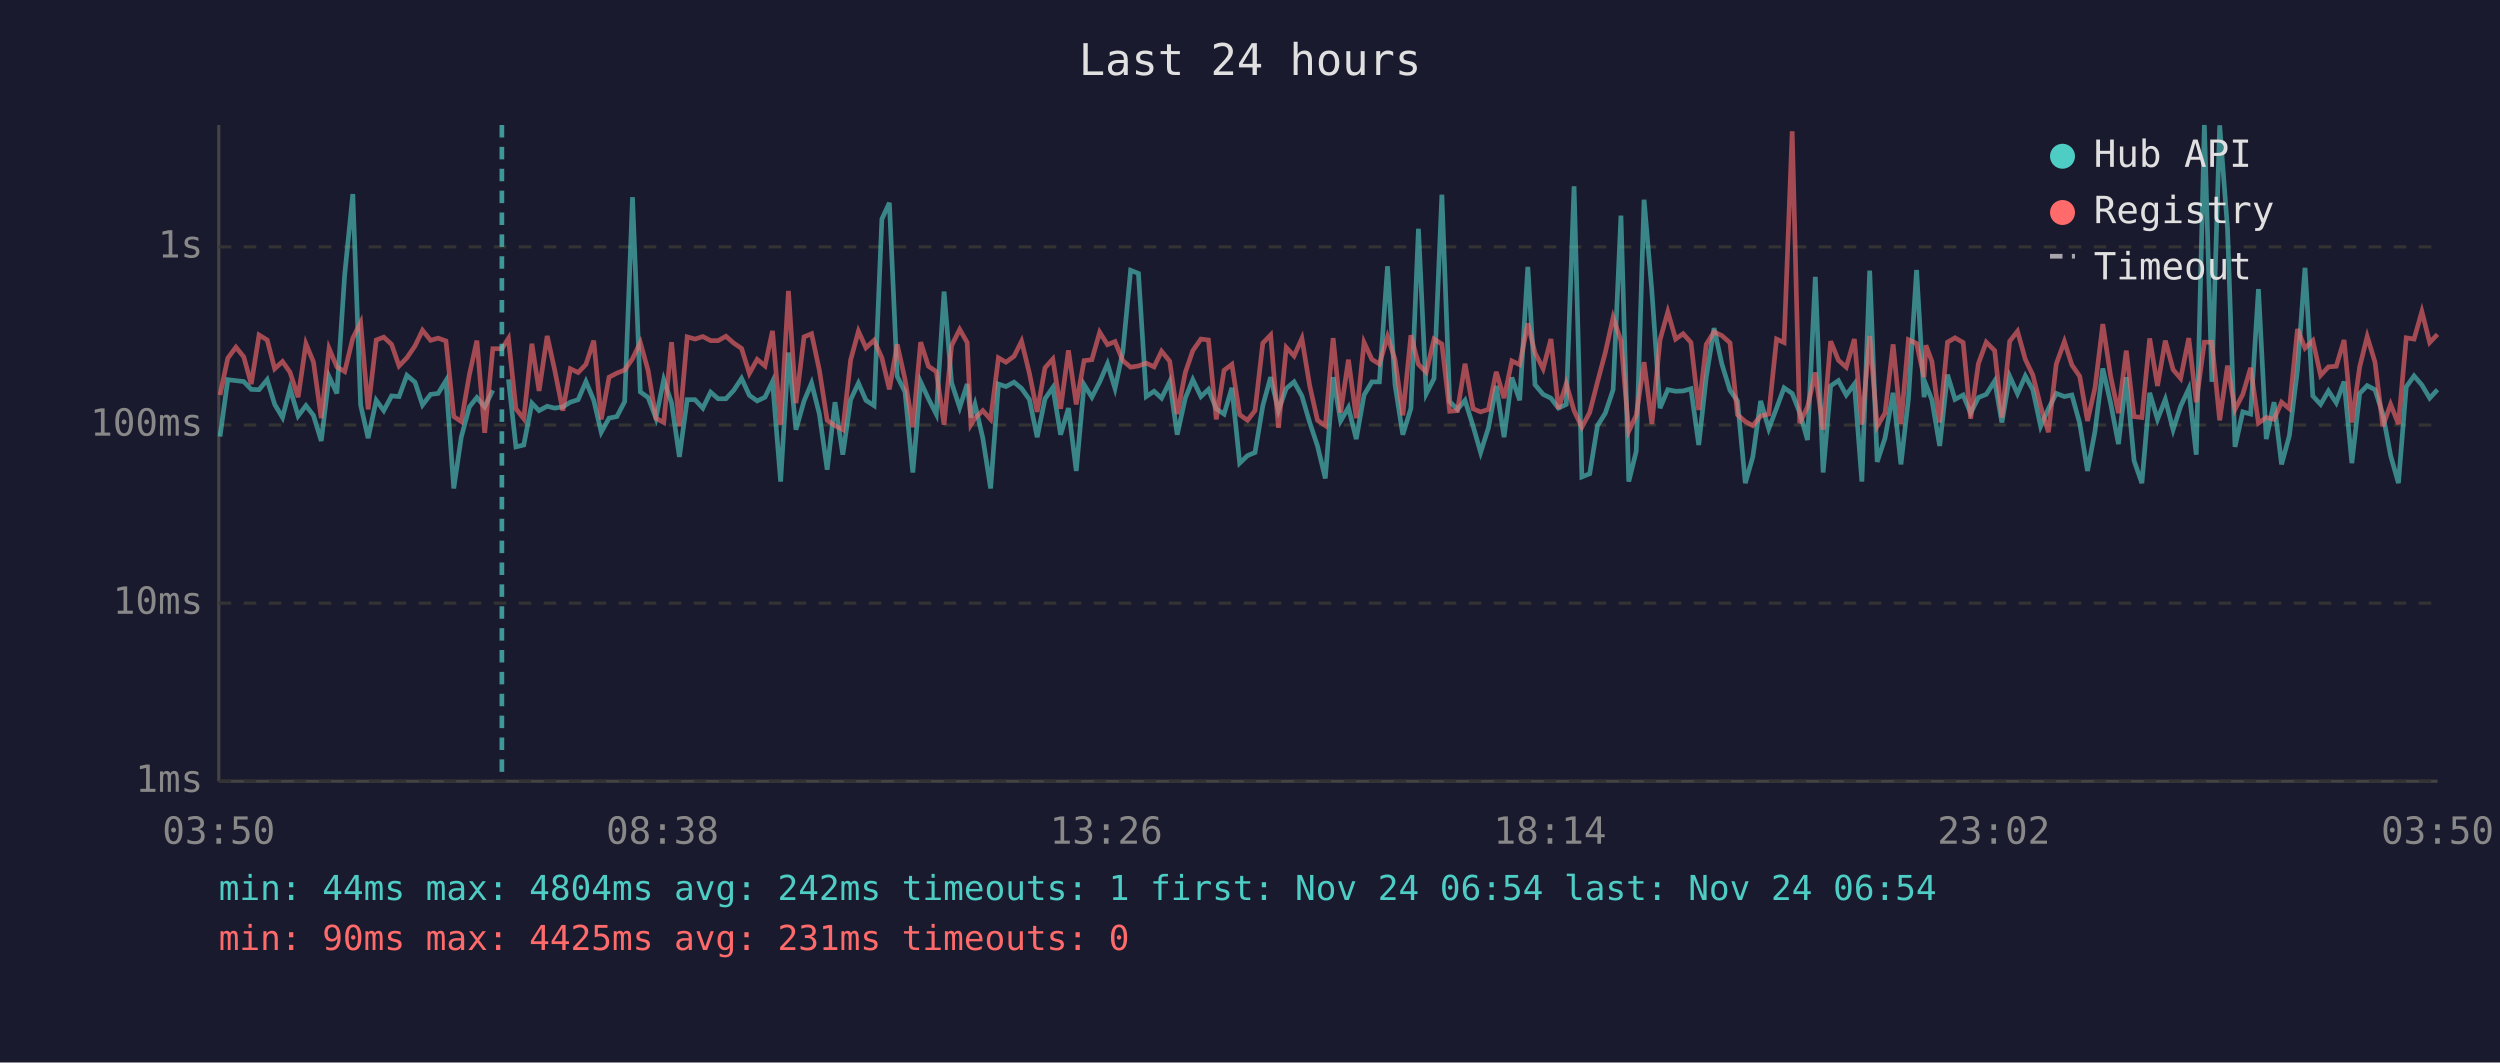
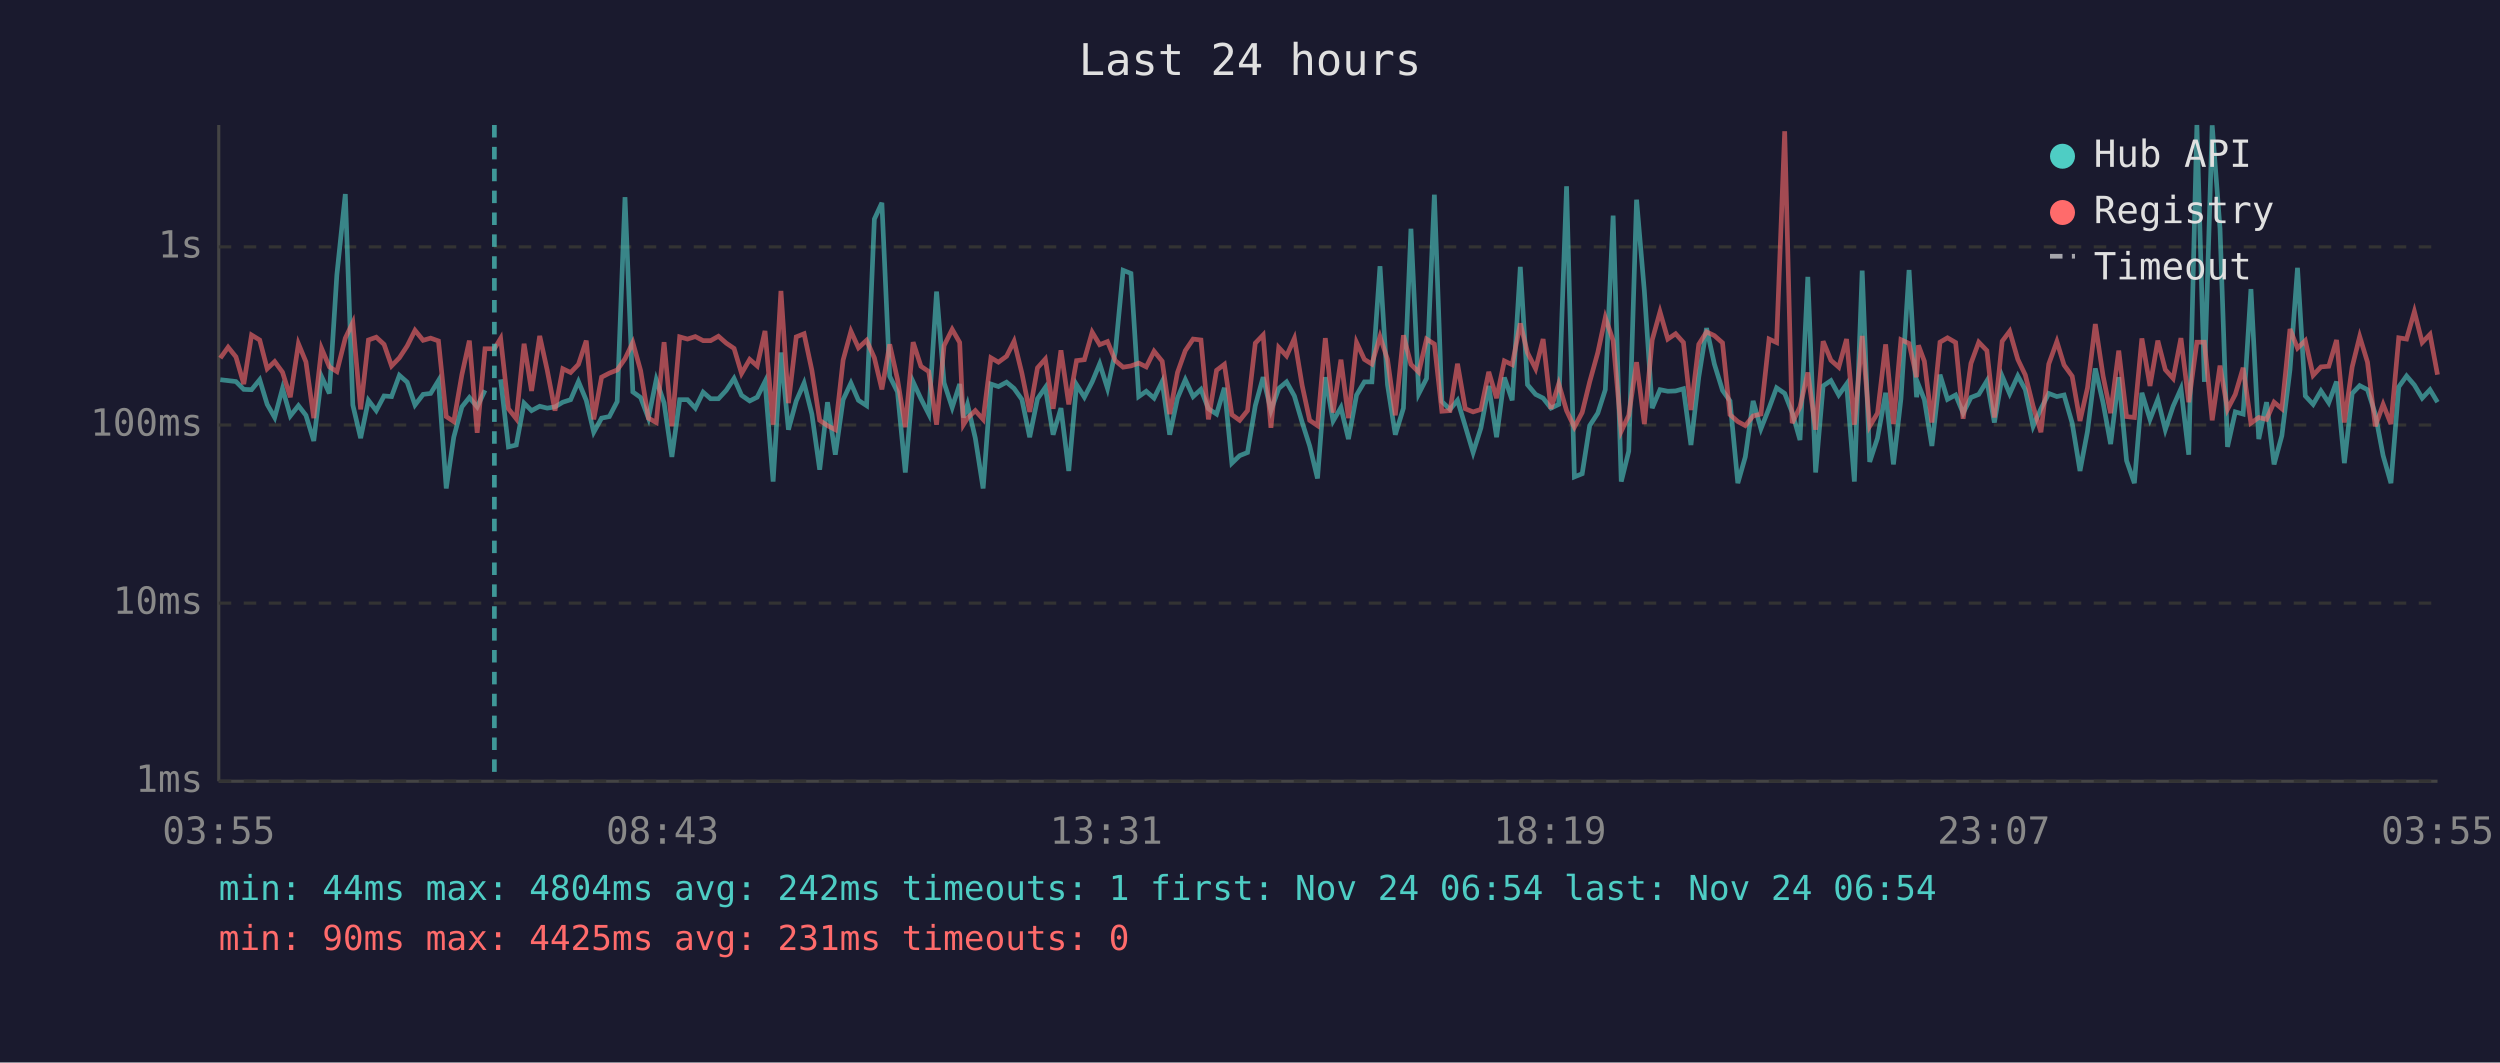
<svg xmlns="http://www.w3.org/2000/svg" viewBox="0 0 800 340" font-family="monospace" font-size="12">
  <rect width="800" height="340" fill="#1a1a2e" />
  <text x="400" y="24" fill="#e0e0e0" font-size="14" text-anchor="middle">Last 24 hours</text>
  <line x1="70" y1="40" x2="70" y2="250" stroke="#444" stroke-width="1" />
  <line x1="70" y1="250" x2="780" y2="250" stroke="#444" stroke-width="1" />
  <line x1="70" y1="250" x2="780" y2="250" stroke="#333" stroke-width="1" stroke-dasharray="4" />
  <text x="65" y="250" fill="#888" text-anchor="end" dominant-baseline="middle">1ms</text>
  <line x1="70" y1="193" x2="780" y2="193" stroke="#333" stroke-width="1" stroke-dasharray="4" />
  <text x="65" y="193" fill="#888" text-anchor="end" dominant-baseline="middle">10ms</text>
  <line x1="70" y1="136" x2="780" y2="136" stroke="#333" stroke-width="1" stroke-dasharray="4" />
  <text x="65" y="136" fill="#888" text-anchor="end" dominant-baseline="middle">100ms</text>
  <line x1="70" y1="79" x2="780" y2="79" stroke="#333" stroke-width="1" stroke-dasharray="4" />
  <text x="65" y="79" fill="#888" text-anchor="end" dominant-baseline="middle">1s</text>
-   <text x="70" y="270" fill="#888" text-anchor="middle">03:50</text>
-   <text x="212" y="270" fill="#888" text-anchor="middle">08:38</text>
-   <text x="354" y="270" fill="#888" text-anchor="middle">13:26</text>
-   <text x="496" y="270" fill="#888" text-anchor="middle">18:14</text>
-   <text x="638" y="270" fill="#888" text-anchor="middle">23:02</text>
-   <text x="780" y="270" fill="#888" text-anchor="middle">03:50</text>
-   <polyline points="70.4,139.7 72.9,121.5 75.5,121.8 78.0,122.1 80.4,124.6 82.9,124.7 85.5,121.5 87.9,129.4 90.4,133.6 92.8,124.3 95.4,133.1 97.9,129.8 100.3,132.9 102.8,141.1 105.3,120.5 107.8,125.9 110.3,87.9 112.9,62.1 115.4,129.6 117.8,140.2 120.4,128.1 122.8,131.4 125.3,126.7 127.7,126.9 130.2,120.1 132.8,122.3 135.2,129.6 137.8,126.2 140.2,125.9 142.7,121.8 145.2,156.3 147.6,139.9 150.2,130.2 152.6,127.2 155.1,130.2 157.7,124.9" fill="none" stroke="#4ecdc4" stroke-width="1.5" opacity="0.6" />
-   <polyline points="162.7,121.4 165.1,143.0 167.6,142.4 170.2,129.0 172.5,131.4 175.1,130.0 177.5,130.6 180.1,130.2 182.5,128.7 185.0,127.9 187.5,122.1 190.0,128.1 192.4,138.3 194.9,133.8 197.4,133.3 199.9,128.5 202.4,63.1 204.9,125.4 207.4,127.2 209.9,133.8 212.4,121.5 214.9,128.9 217.4,146.2 219.9,127.9 222.4,127.9 224.9,130.6 227.4,125.5 229.8,127.6 232.3,127.6 234.8,124.9 237.3,121.1 239.8,126.5 242.3,128.3 244.8,127.1 247.2,122.1 249.8,154.1 252.3,112.8 254.7,137.5 257.3,128.3 259.7,122.6 262.2,132.5 264.7,150.3 267.2,128.7 269.7,145.5 272.2,127.9 274.7,122.6 277.1,128.1 279.7,129.8 282.2,70.1 284.6,64.9 287.1,120.4 289.6,125.4 292.1,151.2 294.6,122.2 297.1,127.6 299.6,132.5 302.1,93.3 304.5,122.5 307.1,130.4 309.5,122.9 310.7,133.6 312.0,129.4 314.5,140.2 317.0,156.3 319.5,122.9 321.9,123.7 324.5,122.3 326.9,124.3 329.4,127.8 331.9,139.9 334.4,127.6 336.9,124.0 339.4,139.1 341.9,130.6 344.4,150.7 346.9,123.1 349.4,127.1 351.9,122.2 354.4,116.4 356.8,124.3 359.3,112.6 361.8,86.5 364.3,87.5 366.8,126.9 369.3,125.2 371.7,127.4 374.3,122.1 376.7,139.1 379.3,127.4 381.7,121.5 384.3,126.9 386.7,124.6 389.2,130.8 391.7,132.5 394.2,124.1 396.7,148.2 399.2,145.8 401.6,144.8 404.1,129.8 406.6,120.7 409.1,131.4 411.6,124.3 414.1,122.2 416.6,126.7 419.1,135.2 421.6,142.7 424.1,153.1 426.6,120.7 429.0,134.7 431.5,130.4 434.0,140.5 436.5,126.4 439.0,122.2 441.4,122.2 444.0,85.2 446.4,123.1 448.9,139.1 451.5,130.6 453.9,73.2 456.4,126.0 458.9,121.1 461.4,62.3 463.9,128.5 466.4,131.0 468.8,128.1 471.4,136.4 473.8,144.8 476.3,136.9 478.8,123.5 481.3,139.9 483.8,120.8 486.3,128.1 488.9,85.4 491.2,123.1 493.8,126.2 496.3,127.4 498.7,130.6 501.2,129.4 503.7,59.6 506.2,152.6 508.7,151.6 511.2,136.2 513.7,132.2 516.2,124.7 518.7,69.0 521.2,154.1 523.6,144.4 526.1,63.9 528.6,93.2 531.2,130.6 533.7,124.7 536.2,125.2 538.6,125.1 541.1,124.4 543.6,142.4 546.0,120.7 548.5,105.0 551.0,116.5 553.6,124.9 556.0,128.3 558.5,154.6 560.9,146.2 563.4,128.3 566.0,137.2 568.5,130.6 570.9,124.1 573.5,125.9 575.9,132.0 578.4,140.8 580.9,88.6 583.4,151.2 585.8,123.5 588.3,121.8 590.8,126.4 593.4,122.9 595.8,154.1 598.3,86.6 600.7,147.8 603.2,140.2 605.8,125.7 608.3,148.6 610.7,127.6 613.3,86.4 615.7,127.1 616.3,123.1 618.2,127.9 620.7,142.7 623.2,119.9 625.6,127.8 628.2,126.4 630.6,132.2 633.1,127.2 635.6,126.2 638.3,121.9 640.6,135.2 643.1,120.4 645.6,126.0 648.1,120.3 650.5,124.7 653.0,136.4 655.5,130.8 658.0,125.9 660.6,126.9 663.0,126.4 665.5,135.4 668.0,150.7 670.4,138.0 672.9,117.9 675.4,129.0 677.9,142.1 680.4,120.7 682.9,147.4 685.4,154.6 687.9,125.7 690.4,134.2 692.9,127.8 695.4,137.5 697.8,130.0 700.4,124.4 702.8,145.5 705.4,40.0 707.8,122.2 710.3,40.1 712.8,73.1 715.2,143.0 717.7,131.8 720.2,132.5 722.7,92.5 725.2,140.5 727.7,128.7 730.1,148.6 732.6,139.4 735.2,118.3 737.6,85.7 740.1,126.7 742.6,129.4 745.1,125.1 747.6,128.9 750.1,122.1 752.6,148.2 755.1,125.9 757.5,123.4 760.0,124.7 762.5,132.5 765.0,145.8 767.5,154.6 770.0,123.8 772.5,120.3 775.0,123.2 777.5,127.4 780.0,124.7" fill="none" stroke="#4ecdc4" stroke-width="1.5" opacity="0.6" />
-   <polyline points="70.4,126.4 72.9,114.6 75.5,111.1 78.0,114.2 80.4,122.9 82.9,107.2 85.5,108.8 87.9,118.0 90.4,115.7 92.8,119.1 95.4,127.1 97.9,110.0 100.3,115.8 102.8,133.8 105.3,111.5 107.8,117.4 110.3,118.9 112.9,108.2 115.4,103.2 117.8,131.0 120.4,108.8 122.8,107.9 125.3,110.2 127.7,117.1 130.2,114.5 132.8,110.7 135.2,105.7 137.8,108.9 140.2,108.2 142.7,109.1 145.2,133.3 147.6,134.9 150.2,119.9 152.6,109.0 155.1,138.5 157.7,111.6 160.6,111.6 162.7,108.3 165.1,130.8 167.6,134.0 170.2,110.0 172.5,125.1 175.1,107.5 177.5,118.4 180.1,131.4 182.5,118.0 185.0,119.2 187.5,116.6 190.0,109.0 192.4,134.2 194.9,120.7 197.4,119.4 199.9,118.4 202.4,114.8 204.9,109.6 207.4,118.6 209.9,133.8 212.4,135.2 214.9,109.5 217.4,136.4 219.9,107.8 222.4,108.5 224.9,107.7 227.4,109.0 229.8,109.0 232.3,107.6 234.8,109.8 237.3,111.5 239.8,119.5 242.3,115.0 244.8,117.1 247.2,105.9 249.8,135.9 252.3,93.1 254.7,129.0 257.3,107.8 259.7,106.8 262.2,118.5 264.7,134.5 267.2,136.2 269.7,137.5 272.2,115.2 274.7,106.0 277.1,111.3 279.7,108.9 282.2,114.5 284.6,124.6 287.1,110.2 289.6,121.4 292.1,136.7 294.6,109.5 297.1,117.2 299.6,118.9 302.1,135.9 304.5,110.6 307.1,105.4 309.5,109.6 310.7,135.9 312.0,133.8 314.5,131.4 317.0,134.2 319.5,114.5 321.9,115.9 324.5,114.0 326.9,109.2 329.4,119.4 331.9,131.8 334.4,117.7 336.9,114.9 339.4,130.8 341.9,112.1 344.4,129.4 346.9,115.4 349.4,115.1 351.9,106.3 354.4,110.3 356.8,109.3 359.3,115.4 361.8,117.5 364.3,117.1 366.8,116.2 369.3,117.4 371.7,112.4 374.3,115.6 376.7,132.5 379.3,119.2 381.7,112.2 384.3,108.5 386.7,108.8 389.2,134.2 391.7,118.5 394.2,116.6 396.7,132.7 399.2,134.5 401.6,131.4 404.1,109.8 406.6,107.2 409.1,136.9 411.6,111.2 414.1,113.9 416.6,108.3 419.1,123.4 421.6,134.5 424.1,136.2 426.6,108.2 429.0,132.0 431.5,115.1 434.0,133.8 436.5,109.6 439.0,115.0 441.4,116.5 444.0,107.7 446.4,115.0 448.9,132.9 451.5,107.3 453.9,116.6 456.4,119.1 458.9,108.5 461.4,110.1 463.9,131.6 466.4,131.4 468.8,116.4 471.4,130.8 473.8,131.8 476.3,131.0 478.8,119.0 481.3,127.4 483.8,115.5 486.3,116.7 488.9,103.5 491.2,112.9 493.8,118.0 496.3,108.5 498.7,130.8 501.2,122.8 503.7,131.4 506.2,136.7 508.7,132.0 511.2,122.2 513.7,112.8 516.2,101.6 518.7,109.0 521.2,138.0 523.6,132.9 526.1,115.9 528.6,135.7 531.2,108.8 533.7,99.8 536.2,108.5 538.6,106.8 541.1,109.6 543.6,131.2 546.0,110.2 548.5,106.2 551.0,107.4 553.6,109.7 556.0,132.7 558.5,134.9 560.9,136.2 563.4,133.1 566.0,132.5 568.5,108.5 570.9,109.6 573.5,42.0 575.9,135.4 578.4,130.2 580.9,119.2 583.4,137.5 585.8,109.2 588.3,115.3 590.8,117.5 593.4,108.5 595.8,135.9 598.3,107.5 600.7,136.4 603.2,132.2 605.8,110.2 608.3,135.7 610.7,108.7 613.3,109.9 615.7,120.7 616.3,110.5 618.2,115.6 620.7,135.2 623.2,109.5 625.6,108.1 628.2,109.6 630.6,134.0 633.1,116.3 635.6,109.5 638.3,112.2 640.6,133.6 643.1,109.2 645.6,106.0 648.1,115.0 650.5,120.0 653.0,130.0 655.5,138.3 658.0,116.5 660.6,109.3 663.0,116.8 665.5,120.4 668.0,134.7 670.4,124.1 672.9,103.7 675.4,120.4 677.9,132.2 680.4,112.2 682.9,133.3 685.4,133.6 687.9,108.3 690.4,123.5 692.9,109.0 695.4,118.3 697.8,121.1 700.4,108.2 702.8,128.7 705.4,109.5 707.8,109.5 710.3,134.5 712.8,117.0 715.2,131.0 717.7,126.2 720.2,117.7 722.7,135.4 725.2,133.6 727.7,134.2 730.1,128.7 732.6,130.8 735.2,105.3 737.6,111.4 740.1,109.0 742.6,120.1 745.1,117.4 747.6,117.2 750.1,108.8 752.6,135.2 755.1,117.4 757.5,107.7 760.0,115.9 762.5,136.4 765.0,129.4 767.5,135.7 770.0,108.1 772.5,108.5 775.0,99.7 777.5,109.6 780.0,107.0" fill="none" stroke="#ff6b6b" stroke-width="1.5" opacity="0.6" />
-   <line x1="160.6" y1="40" x2="160.6" y2="250" stroke="#4ecdc4" stroke-width="1.5" stroke-dasharray="4,3" opacity="0.7" />
+   <text x="70" y="270" fill="#888" text-anchor="middle">03:55</text>
+   <text x="212" y="270" fill="#888" text-anchor="middle">08:43</text>
+   <text x="354" y="270" fill="#888" text-anchor="middle">13:31</text>
+   <text x="496" y="270" fill="#888" text-anchor="middle">18:19</text>
+   <text x="638" y="270" fill="#888" text-anchor="middle">23:07</text>
+   <text x="780" y="270" fill="#888" text-anchor="middle">03:55</text>
+   <polyline points="70.5,121.5 73.0,121.8 75.5,122.1 78.0,124.6 80.5,124.7 83.1,121.5 85.5,129.4 87.9,133.6 90.4,124.3 92.9,133.1 95.5,129.8 97.9,132.9 100.4,141.1 102.9,120.5 105.4,125.9 107.8,87.9 110.5,62.1 112.9,129.6 115.4,140.2 117.9,128.1 120.4,131.4 122.9,126.7 125.3,126.9 127.8,120.1 130.3,122.3 132.8,129.6 135.4,126.2 137.8,125.9 140.3,121.8 142.8,156.3 145.2,139.9 147.8,130.2 150.2,127.2 152.7,130.2 155.2,124.9" fill="none" stroke="#4ecdc4" stroke-width="1.5" opacity="0.6" />
+   <polyline points="160.2,121.4 162.7,143.0 165.2,142.4 167.7,129.0 170.1,131.4 172.7,130.0 175.1,130.6 177.6,130.2 180.1,128.7 182.6,127.9 185.1,122.1 187.6,128.1 190.0,138.3 192.5,133.8 195.0,133.3 197.5,128.5 200.0,63.1 202.5,125.4 205.0,127.2 207.5,133.8 210.0,121.5 212.5,128.9 215.0,146.2 217.5,127.9 220.0,127.9 222.5,130.6 225.0,125.5 227.4,127.6 229.9,127.6 232.4,124.9 234.9,121.1 237.3,126.5 239.9,128.3 242.3,127.1 244.8,122.1 247.4,154.1 249.9,112.8 252.3,137.5 254.8,128.3 257.3,122.6 259.8,132.5 262.3,150.3 264.8,128.7 267.3,145.5 269.8,127.9 272.3,122.6 274.7,128.1 277.3,129.8 279.8,70.1 282.2,64.9 284.7,120.4 287.2,125.4 289.7,151.2 292.2,122.2 294.7,127.6 297.2,132.5 299.7,93.3 302.1,122.5 304.7,130.4 307.1,122.9 308.3,133.6 309.6,129.4 312.1,140.2 314.6,156.3 317.1,122.9 319.5,123.7 322.1,122.3 324.5,124.3 327.0,127.8 329.5,139.9 332.0,127.6 334.5,124.0 337.0,139.1 339.5,130.6 342.0,150.7 344.5,123.1 347.0,127.1 349.5,122.2 351.9,116.4 354.4,124.3 356.9,112.6 359.4,86.5 361.9,87.5 364.4,126.9 366.8,125.2 369.3,127.4 371.9,122.1 374.3,139.1 376.8,127.4 379.3,121.5 381.8,126.9 384.3,124.6 386.7,130.8 389.3,132.5 391.8,124.1 394.2,148.2 396.7,145.8 399.2,144.8 401.7,129.8 404.2,120.7 406.7,131.4 409.2,124.3 411.7,122.2 414.2,126.7 416.7,135.2 419.1,142.7 421.6,153.1 424.1,120.7 426.6,134.7 429.1,130.4 431.5,140.5 434.1,126.4 436.6,122.2 439.0,122.2 441.6,85.2 444.0,123.1 446.5,139.1 449.1,130.6 451.5,73.2 454.0,126.0 456.5,121.1 459.0,62.3 461.4,128.5 464.0,131.0 466.4,128.1 468.9,136.4 471.4,144.8 473.9,136.9 476.4,123.5 478.9,139.9 481.4,120.8 483.9,128.1 486.5,85.4 488.8,123.1 491.4,126.2 493.8,127.4 496.3,130.6 498.8,129.4 501.3,59.6 503.8,152.6 506.3,151.6 508.7,136.2 511.3,132.2 513.7,124.7 516.2,69.0 518.8,154.1 521.2,144.4 523.7,63.9 526.2,93.2 528.7,130.6 531.2,124.7 533.7,125.2 536.2,125.1 538.7,124.4 541.1,142.4 543.6,120.7 546.1,105.0 548.6,116.5 551.2,124.9 553.6,128.3 556.1,154.6 558.5,146.2 561.0,128.3 563.5,137.2 566.1,130.6 568.5,124.1 571.1,125.9 573.5,132.0 576.0,140.8 578.5,88.6 581.0,151.2 583.4,123.5 585.9,121.8 588.4,126.4 590.9,122.9 593.4,154.1 595.9,86.6 598.3,147.8 600.8,140.2 603.4,125.7 605.9,148.6 608.3,127.6 610.9,86.4 613.3,127.1 613.9,123.1 615.8,127.9 618.2,142.7 620.8,119.9 623.2,127.8 625.8,126.4 628.2,132.2 630.7,127.2 633.2,126.2 635.8,121.9 638.2,135.2 640.7,120.4 643.1,126.0 645.7,120.3 648.1,124.7 650.6,136.4 653.1,130.8 655.6,125.9 658.2,126.9 660.5,126.4 663.1,135.4 665.6,150.7 668.0,138.0 670.5,117.9 673.0,129.0 675.4,142.1 678.0,120.7 680.5,147.4 683.0,154.6 685.4,125.7 688.0,134.2 690.5,127.8 692.9,137.5 695.4,130.0 697.9,124.4 700.4,145.5 703.0,40.0 705.4,122.2 707.9,40.1 710.4,73.1 712.8,143.0 715.3,131.8 717.8,132.5 720.3,92.5 722.8,140.5 725.3,128.7 727.7,148.6 730.2,139.4 732.8,118.3 735.2,85.7 737.7,126.7 740.2,129.4 742.7,125.1 745.2,128.9 747.7,122.1 750.2,148.2 752.7,125.9 755.1,123.4 757.6,124.7 760.1,132.5 762.6,145.8 765.1,154.6 767.6,123.8 770.1,120.3 772.6,123.2 775.1,127.4 777.6,124.7 780.0,128.7" fill="none" stroke="#4ecdc4" stroke-width="1.5" opacity="0.6" />
+   <polyline points="70.5,114.6 73.0,111.1 75.5,114.2 78.0,122.9 80.5,107.2 83.1,108.8 85.5,118.0 87.9,115.7 90.4,119.1 92.9,127.1 95.5,110.0 97.9,115.8 100.4,133.8 102.9,111.5 105.4,117.4 107.8,118.9 110.5,108.2 112.9,103.2 115.4,131.0 117.9,108.8 120.4,107.9 122.9,110.2 125.3,117.1 127.8,114.5 130.3,110.7 132.8,105.7 135.4,108.9 137.8,108.2 140.3,109.1 142.8,133.3 145.2,134.9 147.8,119.9 150.2,109.0 152.7,138.5 155.2,111.6 158.2,111.6 160.2,108.3 162.7,130.8 165.2,134.0 167.7,110.0 170.1,125.1 172.7,107.5 175.1,118.4 177.6,131.4 180.1,118.0 182.6,119.2 185.1,116.6 187.6,109.0 190.0,134.2 192.5,120.7 195.0,119.4 197.5,118.4 200.0,114.8 202.5,109.6 205.0,118.6 207.5,133.8 210.0,135.2 212.5,109.5 215.0,136.4 217.5,107.8 220.0,108.5 222.5,107.7 225.0,109.0 227.4,109.0 229.9,107.6 232.4,109.8 234.9,111.5 237.3,119.5 239.9,115.0 242.3,117.1 244.8,105.9 247.4,135.9 249.9,93.1 252.3,129.0 254.8,107.8 257.3,106.8 259.8,118.5 262.3,134.5 264.8,136.2 267.3,137.5 269.8,115.2 272.3,106.0 274.7,111.3 277.3,108.9 279.8,114.5 282.2,124.6 284.7,110.2 287.2,121.4 289.7,136.7 292.2,109.5 294.7,117.2 297.2,118.9 299.7,135.9 302.1,110.6 304.7,105.4 307.1,109.6 308.3,135.9 309.6,133.8 312.1,131.4 314.6,134.2 317.1,114.5 319.5,115.9 322.1,114.0 324.5,109.2 327.0,119.4 329.5,131.8 332.0,117.7 334.5,114.9 337.0,130.8 339.5,112.1 342.0,129.4 344.5,115.4 347.0,115.1 349.5,106.3 351.9,110.3 354.4,109.3 356.9,115.4 359.4,117.5 361.9,117.1 364.4,116.2 366.8,117.4 369.3,112.4 371.9,115.6 374.3,132.5 376.8,119.2 379.3,112.2 381.8,108.5 384.3,108.8 386.7,134.2 389.3,118.5 391.8,116.6 394.2,132.7 396.7,134.5 399.2,131.4 401.7,109.8 404.2,107.2 406.7,136.9 409.2,111.2 411.7,113.9 414.2,108.3 416.7,123.4 419.1,134.5 421.6,136.2 424.1,108.2 426.6,132.0 429.1,115.1 431.5,133.8 434.1,109.6 436.6,115.0 439.0,116.5 441.6,107.7 444.0,115.0 446.5,132.9 449.1,107.3 451.5,116.6 454.0,119.1 456.5,108.5 459.0,110.1 461.4,131.6 464.0,131.4 466.4,116.4 468.9,130.8 471.4,131.8 473.9,131.0 476.4,119.0 478.9,127.4 481.4,115.5 483.9,116.7 486.5,103.5 488.8,112.9 491.4,118.0 493.8,108.5 496.3,130.8 498.8,122.8 501.3,131.4 503.8,136.7 506.3,132.0 508.7,122.2 511.3,112.8 513.7,101.6 516.2,109.0 518.8,138.0 521.2,132.9 523.7,115.9 526.2,135.7 528.7,108.8 531.2,99.8 533.7,108.5 536.2,106.8 538.7,109.6 541.1,131.2 543.6,110.2 546.1,106.2 548.6,107.4 551.2,109.7 553.6,132.7 556.1,134.9 558.5,136.2 561.0,133.1 563.5,132.5 566.1,108.5 568.5,109.6 571.1,42.0 573.5,135.4 576.0,130.2 578.5,119.2 581.0,137.5 583.4,109.2 585.9,115.3 588.4,117.5 590.9,108.5 593.4,135.9 595.9,107.5 598.3,136.4 600.8,132.2 603.4,110.2 605.9,135.7 608.3,108.7 610.9,109.9 613.3,120.7 613.9,110.5 615.8,115.6 618.2,135.2 620.8,109.5 623.2,108.1 625.8,109.6 628.2,134.0 630.7,116.3 633.2,109.5 635.8,112.2 638.2,133.6 640.7,109.2 643.1,106.0 645.7,115.0 648.1,120.0 650.6,130.0 653.1,138.3 655.6,116.5 658.2,109.3 660.5,116.8 663.1,120.4 665.6,134.7 668.0,124.1 670.5,103.7 673.0,120.4 675.4,132.2 678.0,112.2 680.5,133.3 683.0,133.6 685.4,108.3 688.0,123.5 690.5,109.0 692.9,118.3 695.4,121.1 697.9,108.2 700.4,128.7 703.0,109.5 705.4,109.5 707.9,134.5 710.4,117.0 712.8,131.0 715.3,126.2 717.8,117.7 720.3,135.4 722.8,133.6 725.3,134.2 727.7,128.7 730.2,130.8 732.8,105.3 735.2,111.4 737.7,109.0 740.2,120.1 742.7,117.4 745.2,117.2 747.7,108.8 750.2,135.2 752.7,117.4 755.1,107.7 757.6,115.9 760.1,136.4 762.6,129.4 765.1,135.7 767.6,108.1 770.1,108.5 772.6,99.7 775.1,109.6 777.6,107.0 780.0,119.9" fill="none" stroke="#ff6b6b" stroke-width="1.5" opacity="0.6" />
+   <line x1="158.2" y1="40" x2="158.2" y2="250" stroke="#4ecdc4" stroke-width="1.5" stroke-dasharray="4,3" opacity="0.7" />
  <circle cx="660" cy="50" r="4" fill="#4ecdc4" />
  <text x="670" y="50" fill="#e0e0e0" dominant-baseline="middle">Hub API</text>
  <circle cx="660" cy="68" r="4" fill="#ff6b6b" />
  <text x="670" y="68" fill="#e0e0e0" dominant-baseline="middle">Registry</text>
  <line x1="656" y1="82" x2="664" y2="82" stroke="#e0e0e0" stroke-width="1.5" stroke-dasharray="4,3" opacity="0.7" />
  <text x="670" y="86" fill="#e0e0e0" dominant-baseline="middle">Timeout</text>
  <text x="70" y="288" fill="#4ecdc4" font-size="11">min: 44ms  max: 4804ms  avg: 242ms  timeouts: 1  first: Nov 24 06:54  last: Nov 24 06:54</text>
  <text x="70" y="304" fill="#ff6b6b" font-size="11">min: 90ms  max: 4425ms  avg: 231ms  timeouts: 0</text>
</svg>
